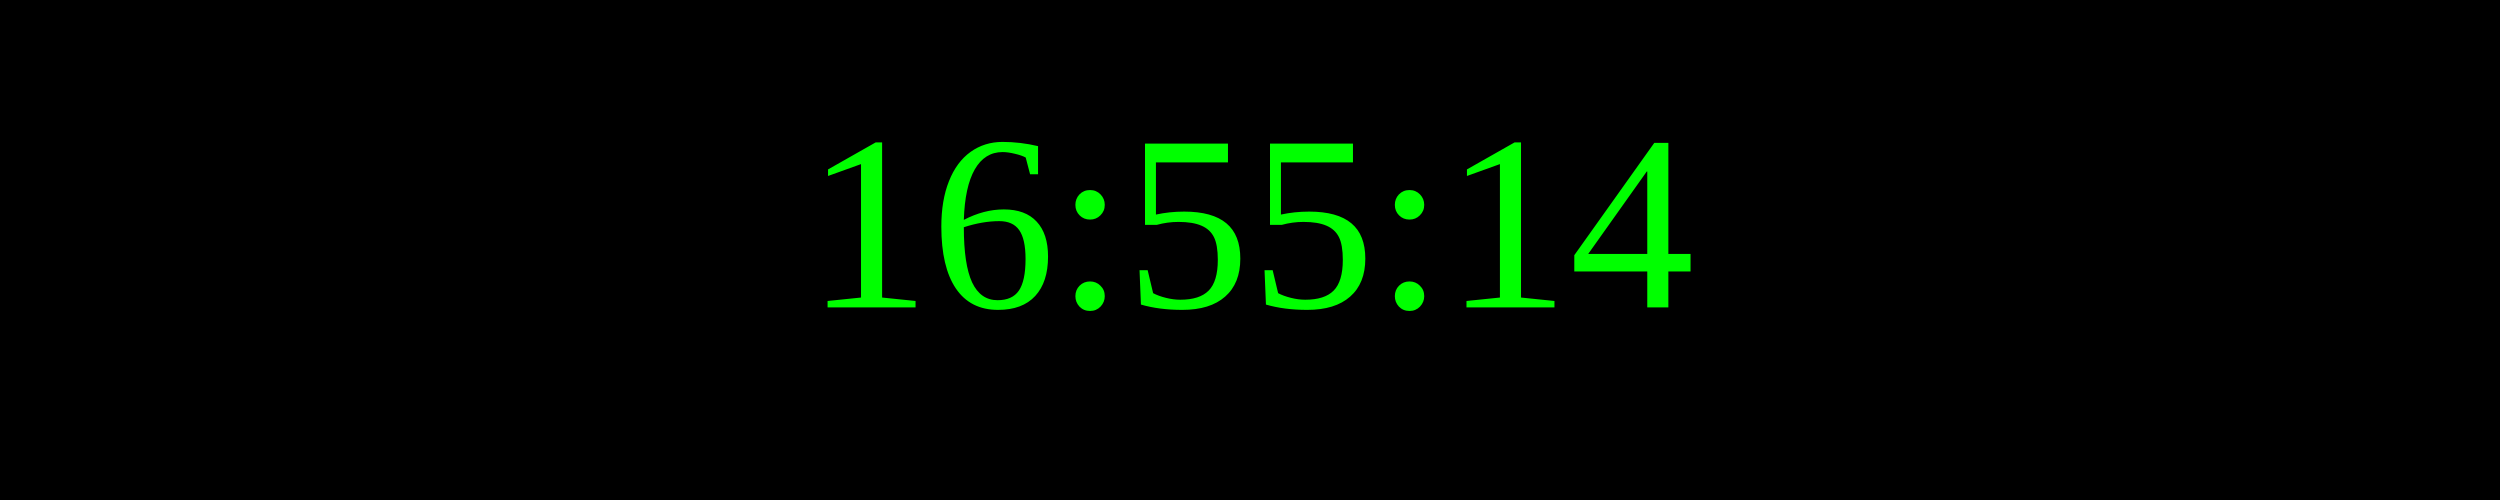
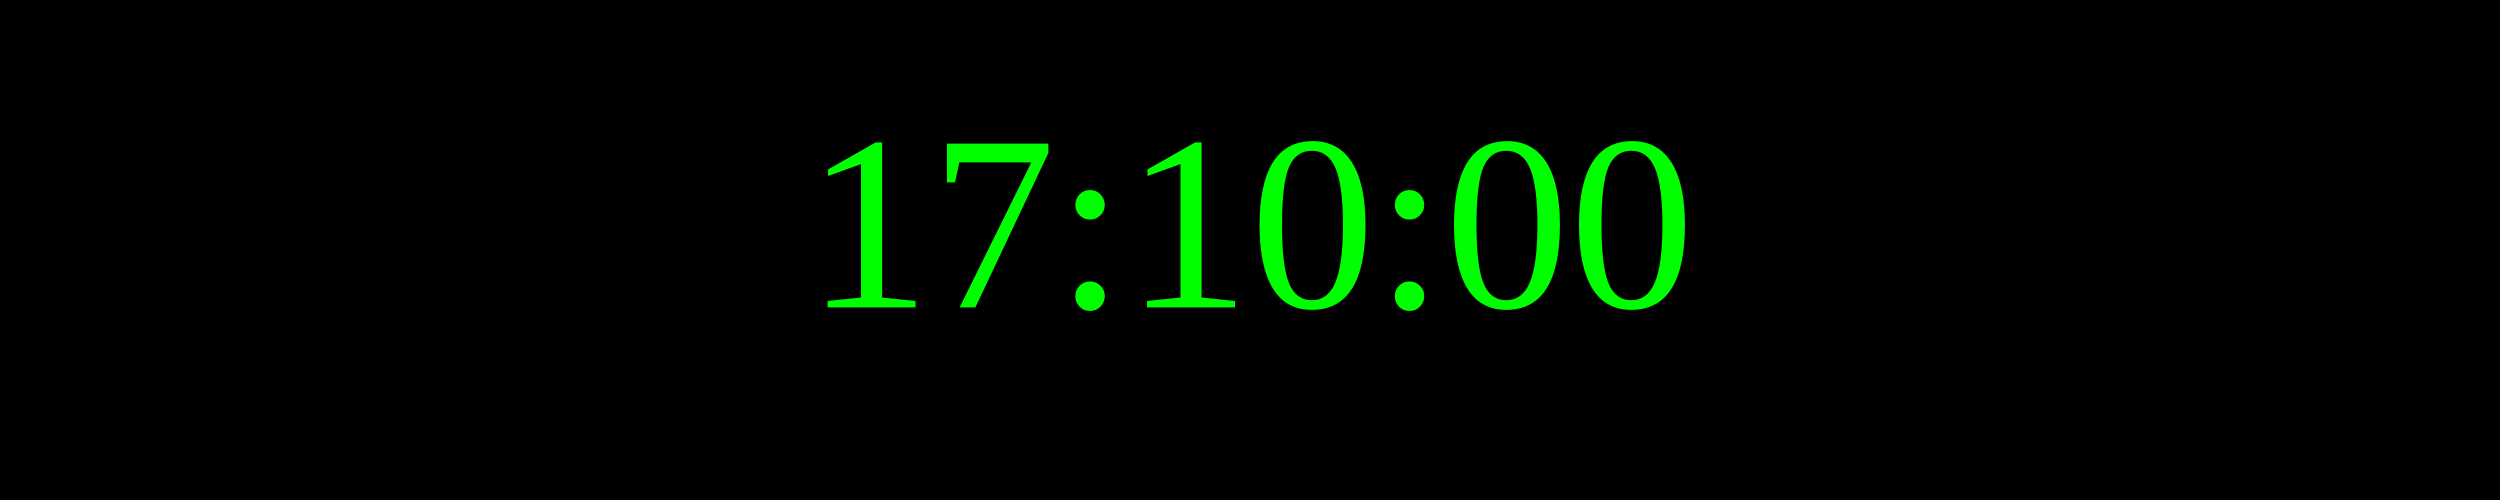
<svg xmlns="http://www.w3.org/2000/svg" width="250" height="50">
  <rect width="100%" height="100%" fill="black" />
  <text x="50%" y="50%" font-size="25" fill="lime" text-anchor="middle" dominant-baseline="middle">
- 16:55:14
+ 17:10:00
</text>
</svg>
